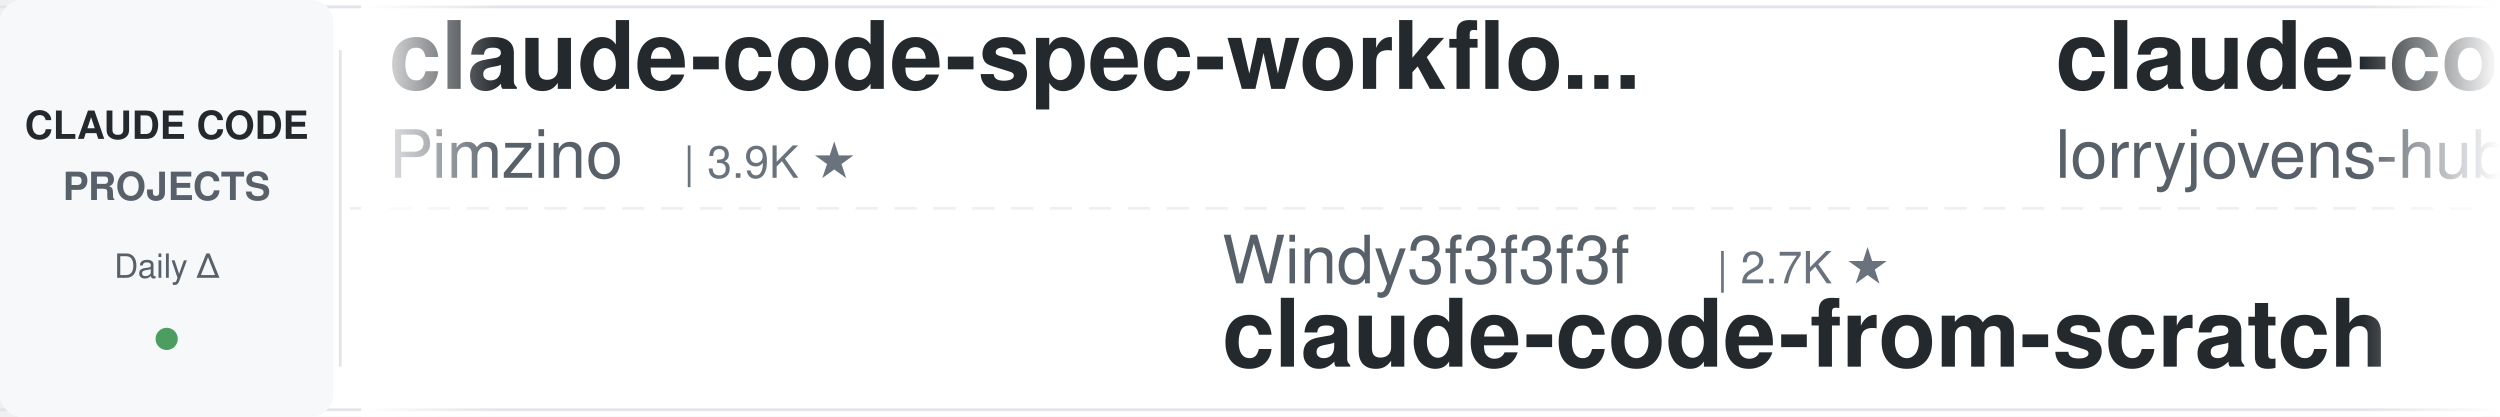
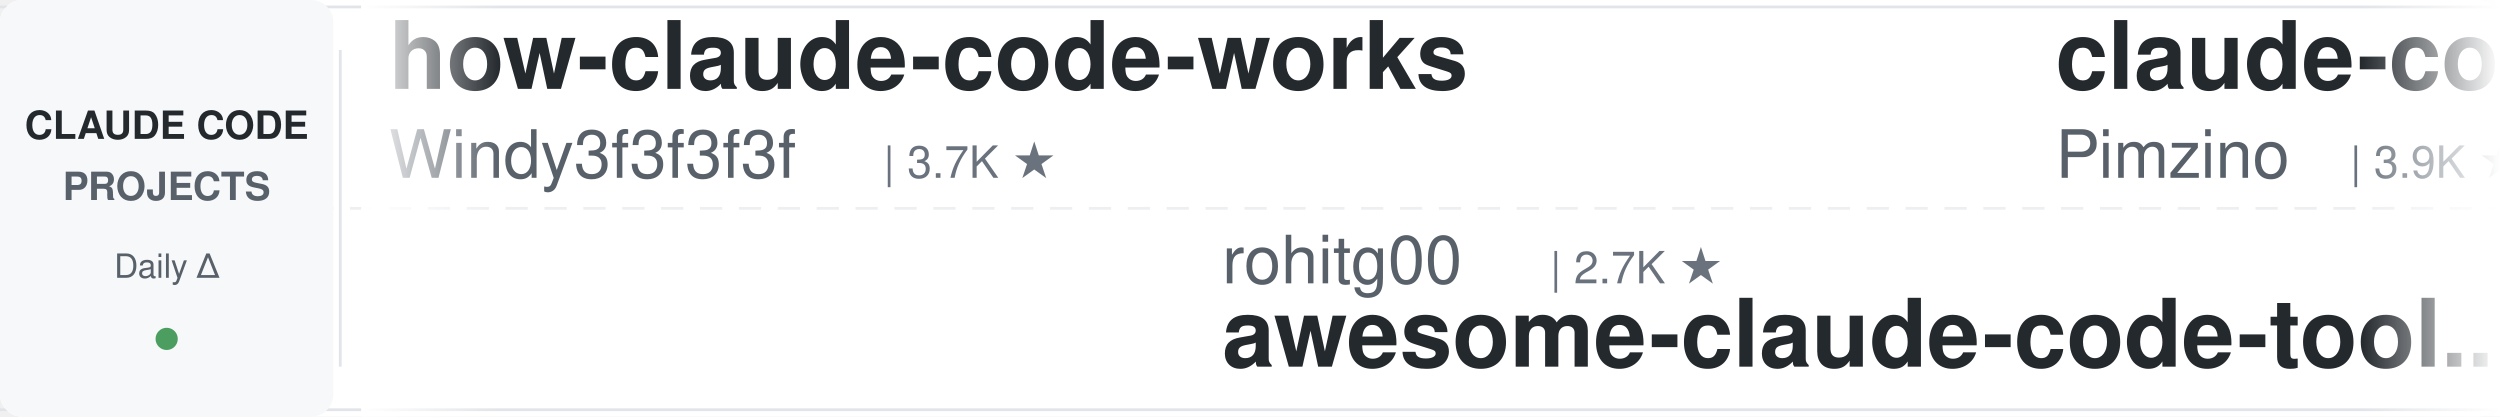
<svg xmlns="http://www.w3.org/2000/svg" width="900" height="150">
  <defs>
    <linearGradient id="leftFade" x1="0%" y1="0%" x2="100%" y2="0%">
      <stop offset="0%" style="stop-color:#ffffff;stop-opacity:1" />
      <stop offset="100%" style="stop-color:#ffffff;stop-opacity:0" />
    </linearGradient>
    <linearGradient id="rightFade" x1="0%" y1="0%" x2="100%" y2="0%">
      <stop offset="0%" style="stop-color:#ffffff;stop-opacity:0" />
      <stop offset="100%" style="stop-color:#ffffff;stop-opacity:1" />
    </linearGradient>
  </defs>
  <rect width="900" height="150" fill="#ffffff" rx="8" />
  <rect x="0" y="2" width="900" height="1" fill="#e1e4e8" />
  <rect x="0" y="147" width="900" height="1" fill="#e1e4e8" />
  <line x1="0" y1="75" x2="900" y2="75" stroke="#e1e4e8" stroke-width="1" stroke-dasharray="8 6" opacity="0.6" />
  <rect x="0" y="0" width="120" height="150" fill="#f6f8fa" rx="8" />
  <text x="60" y="50" font-family="-apple-system, BlinkMacSystemFont, 'Segoe UI', Helvetica, Arial, sans-serif" font-size="14" font-weight="600" fill="#24292e" text-anchor="middle">CLAUDE CODE</text>
  <text x="60" y="72" font-family="-apple-system, BlinkMacSystemFont, 'Segoe UI', Helvetica, Arial, sans-serif" font-size="14" font-weight="600" fill="#586069" text-anchor="middle">PROJECTS</text>
  <text x="60" y="100" font-family="-apple-system, BlinkMacSystemFont, 'Segoe UI', Helvetica, Arial, sans-serif" font-size="12" font-weight="500" fill="#586069" text-anchor="middle">Daily Δ</text>
  <circle cx="60" cy="122" r="4" fill="#22863a" opacity="0.8" />
  <rect x="122" y="18" width="1" height="114" fill="#e1e4e8" />
  <clipPath id="tickerClip">
    <rect x="130" y="0" width="770" height="150" />
  </clipPath>
  <g clip-path="url(#tickerClip)">
    <g id="tickerItems">
      <animateTransform attributeName="transform" attributeType="XML" type="translate" from="0 0" to="-3000 0" dur="54s" repeatCount="indefinite" />
      <g transform="translate(0, 0)">
+         <text x="140" y="32" font-family="-apple-system, BlinkMacSystemFont, 'Segoe UI', Helvetica, Arial, sans-serif" font-size="34" font-weight="600" fill="#24292e">how-claude-code-works</text>
+         <text x="140" y="64" font-family="-apple-system, BlinkMacSystemFont, 'Segoe UI', Helvetica, Arial, sans-serif" font-size="24" font-weight="400" fill="#586069">Windy3f3f3f3f</text>
+         <text x="318" y="64" font-family="-apple-system, BlinkMacSystemFont, 'Segoe UI', Helvetica, Arial, sans-serif" font-size="16" font-weight="500" fill="#6a737d">| 3.7K ★</text>
+       </g>
+       <g transform="translate(300, 0)">
+         <text x="140" y="102" font-family="-apple-system, BlinkMacSystemFont, 'Segoe UI', Helvetica, Arial, sans-serif" font-size="24" font-weight="400" fill="#586069">rohitg00</text>
+         <text x="258" y="102" font-family="-apple-system, BlinkMacSystemFont, 'Segoe UI', Helvetica, Arial, sans-serif" font-size="16" font-weight="500" fill="#6a737d">| 2.7K ★</text>
+         <text x="140" y="132" font-family="-apple-system, BlinkMacSystemFont, 'Segoe UI', Helvetica, Arial, sans-serif" font-size="34" font-weight="600" fill="#24292e">awesome-claude-code-tool...</text>
+       </g>
+       <g transform="translate(600, 0)">
        <text x="140" y="32" font-family="-apple-system, BlinkMacSystemFont, 'Segoe UI', Helvetica, Arial, sans-serif" font-size="34" font-weight="600" fill="#24292e">claude-code-spec-workflo...</text>
        <text x="140" y="64" font-family="-apple-system, BlinkMacSystemFont, 'Segoe UI', Helvetica, Arial, sans-serif" font-size="24" font-weight="400" fill="#586069">Pimzino</text>
        <text x="246" y="64" font-family="-apple-system, BlinkMacSystemFont, 'Segoe UI', Helvetica, Arial, sans-serif" font-size="16" font-weight="500" fill="#6a737d">| 3.9K ★</text>
      </g>
-       <g transform="translate(300, 0)">
-         <text x="140" y="102" font-family="-apple-system, BlinkMacSystemFont, 'Segoe UI', Helvetica, Arial, sans-serif" font-size="24" font-weight="400" fill="#586069">Windy3f3f3f3f</text>
-         <text x="318" y="102" font-family="-apple-system, BlinkMacSystemFont, 'Segoe UI', Helvetica, Arial, sans-serif" font-size="16" font-weight="500" fill="#6a737d">| 2.7K ★</text>
-         <text x="140" y="132" font-family="-apple-system, BlinkMacSystemFont, 'Segoe UI', Helvetica, Arial, sans-serif" font-size="34" font-weight="600" fill="#24292e">claude-code-from-scratch</text>
-       </g>
-       <g transform="translate(600, 0)">
-         <text x="140" y="32" font-family="-apple-system, BlinkMacSystemFont, 'Segoe UI', Helvetica, Arial, sans-serif" font-size="34" font-weight="600" fill="#24292e">claude-code-rust</text>
-         <text x="140" y="64" font-family="-apple-system, BlinkMacSystemFont, 'Segoe UI', Helvetica, Arial, sans-serif" font-size="24" font-weight="400" fill="#586069">lorryjovens-hub</text>
-         <text x="342" y="64" font-family="-apple-system, BlinkMacSystemFont, 'Segoe UI', Helvetica, Arial, sans-serif" font-size="16" font-weight="500" fill="#6a737d">| 1.7K ★</text>
-       </g>
      <g transform="translate(900, 0)">
-         <text x="140" y="102" font-family="-apple-system, BlinkMacSystemFont, 'Segoe UI', Helvetica, Arial, sans-serif" font-size="24" font-weight="400" fill="#586069">JrCx7scC</text>
-         <text x="258" y="102" font-family="-apple-system, BlinkMacSystemFont, 'Segoe UI', Helvetica, Arial, sans-serif" font-size="16" font-weight="500" fill="#6a737d">| 375 ★</text>
-         <text x="140" y="132" font-family="-apple-system, BlinkMacSystemFont, 'Segoe UI', Helvetica, Arial, sans-serif" font-size="34" font-weight="600" fill="#24292e">claude-code-source</text>
+         <text x="140" y="102" font-family="-apple-system, BlinkMacSystemFont, 'Segoe UI', Helvetica, Arial, sans-serif" font-size="24" font-weight="400" fill="#586069">affaan-m</text>
+         <text x="258" y="102" font-family="-apple-system, BlinkMacSystemFont, 'Segoe UI', Helvetica, Arial, sans-serif" font-size="16" font-weight="500" fill="#6a737d">| 273.7K ★</text>
+         <text x="140" y="132" font-family="-apple-system, BlinkMacSystemFont, 'Segoe UI', Helvetica, Arial, sans-serif" font-size="34" font-weight="600" fill="#24292e">ECC</text>
      </g>
      <g transform="translate(1200, 0)">
+         <text x="140" y="32" font-family="-apple-system, BlinkMacSystemFont, 'Segoe UI', Helvetica, Arial, sans-serif" font-size="34" font-weight="600" fill="#24292e">awesome-claude-code-suba...</text>
+         <text x="140" y="64" font-family="-apple-system, BlinkMacSystemFont, 'Segoe UI', Helvetica, Arial, sans-serif" font-size="24" font-weight="400" fill="#586069">VoltAgent</text>
+         <text x="270" y="64" font-family="-apple-system, BlinkMacSystemFont, 'Segoe UI', Helvetica, Arial, sans-serif" font-size="16" font-weight="500" fill="#6a737d">| 25.5K ★</text>
+       </g>
+       <g transform="translate(1500, 0)">
+         <text x="140" y="102" font-family="-apple-system, BlinkMacSystemFont, 'Segoe UI', Helvetica, Arial, sans-serif" font-size="24" font-weight="400" fill="#586069">pedrohcgs</text>
+         <text x="270" y="102" font-family="-apple-system, BlinkMacSystemFont, 'Segoe UI', Helvetica, Arial, sans-serif" font-size="16" font-weight="500" fill="#6a737d">| 1.6K ★</text>
+         <text x="140" y="132" font-family="-apple-system, BlinkMacSystemFont, 'Segoe UI', Helvetica, Arial, sans-serif" font-size="34" font-weight="600" fill="#24292e">claude-code-my-workflow</text>
+       </g>
+       <g transform="translate(1800, 0)">
+         <text x="140" y="32" font-family="-apple-system, BlinkMacSystemFont, 'Segoe UI', Helvetica, Arial, sans-serif" font-size="34" font-weight="600" fill="#24292e">claude-code-harness</text>
+         <text x="140" y="64" font-family="-apple-system, BlinkMacSystemFont, 'Segoe UI', Helvetica, Arial, sans-serif" font-size="24" font-weight="400" fill="#586069">Chachamaru127</text>
+         <text x="318" y="64" font-family="-apple-system, BlinkMacSystemFont, 'Segoe UI', Helvetica, Arial, sans-serif" font-size="16" font-weight="500" fill="#6a737d">| 3.1K ★</text>
+       </g>
+       <g transform="translate(2100, 0)">
+         <text x="140" y="102" font-family="-apple-system, BlinkMacSystemFont, 'Segoe UI', Helvetica, Arial, sans-serif" font-size="24" font-weight="400" fill="#586069">edmund-io</text>
+         <text x="270" y="102" font-family="-apple-system, BlinkMacSystemFont, 'Segoe UI', Helvetica, Arial, sans-serif" font-size="16" font-weight="500" fill="#6a737d">| 1.5K ★</text>
+         <text x="140" y="132" font-family="-apple-system, BlinkMacSystemFont, 'Segoe UI', Helvetica, Arial, sans-serif" font-size="34" font-weight="600" fill="#24292e">edmunds-claude-code</text>
+       </g>
+       <g transform="translate(2400, 0)">
+         <text x="140" y="32" font-family="-apple-system, BlinkMacSystemFont, 'Segoe UI', Helvetica, Arial, sans-serif" font-size="34" font-weight="600" fill="#24292e">claude-code-guide</text>
+         <text x="140" y="64" font-family="-apple-system, BlinkMacSystemFont, 'Segoe UI', Helvetica, Arial, sans-serif" font-size="24" font-weight="400" fill="#586069">zebbern</text>
+         <text x="246" y="64" font-family="-apple-system, BlinkMacSystemFont, 'Segoe UI', Helvetica, Arial, sans-serif" font-size="16" font-weight="500" fill="#6a737d">| 4.6K ★</text>
+       </g>
+       <g transform="translate(2700, 0)">
+         <text x="140" y="102" font-family="-apple-system, BlinkMacSystemFont, 'Segoe UI', Helvetica, Arial, sans-serif" font-size="24" font-weight="400" fill="#586069">Cranot</text>
+         <text x="234" y="102" font-family="-apple-system, BlinkMacSystemFont, 'Segoe UI', Helvetica, Arial, sans-serif" font-size="16" font-weight="500" fill="#6a737d">| 2.9K ★</text>
+         <text x="140" y="132" font-family="-apple-system, BlinkMacSystemFont, 'Segoe UI', Helvetica, Arial, sans-serif" font-size="34" font-weight="600" fill="#24292e">claude-code-guide</text>
+       </g>
+       <g transform="translate(3000, 0)">
        <text x="140" y="32" font-family="-apple-system, BlinkMacSystemFont, 'Segoe UI', Helvetica, Arial, sans-serif" font-size="34" font-weight="600" fill="#24292e">how-claude-code-works</text>
        <text x="140" y="64" font-family="-apple-system, BlinkMacSystemFont, 'Segoe UI', Helvetica, Arial, sans-serif" font-size="24" font-weight="400" fill="#586069">Windy3f3f3f3f</text>
        <text x="318" y="64" font-family="-apple-system, BlinkMacSystemFont, 'Segoe UI', Helvetica, Arial, sans-serif" font-size="16" font-weight="500" fill="#6a737d">| 3.7K ★</text>
      </g>
-       <g transform="translate(1500, 0)">
-         <text x="140" y="102" font-family="-apple-system, BlinkMacSystemFont, 'Segoe UI', Helvetica, Arial, sans-serif" font-size="24" font-weight="400" fill="#586069">zebbern</text>
-         <text x="246" y="102" font-family="-apple-system, BlinkMacSystemFont, 'Segoe UI', Helvetica, Arial, sans-serif" font-size="16" font-weight="500" fill="#6a737d">| 4.6K ★</text>
-         <text x="140" y="132" font-family="-apple-system, BlinkMacSystemFont, 'Segoe UI', Helvetica, Arial, sans-serif" font-size="34" font-weight="600" fill="#24292e">claude-code-guide</text>
+       <g transform="translate(3300, 0)">
+         <text x="140" y="102" font-family="-apple-system, BlinkMacSystemFont, 'Segoe UI', Helvetica, Arial, sans-serif" font-size="24" font-weight="400" fill="#586069">rohitg00</text>
+         <text x="258" y="102" font-family="-apple-system, BlinkMacSystemFont, 'Segoe UI', Helvetica, Arial, sans-serif" font-size="16" font-weight="500" fill="#6a737d">| 2.7K ★</text>
+         <text x="140" y="132" font-family="-apple-system, BlinkMacSystemFont, 'Segoe UI', Helvetica, Arial, sans-serif" font-size="34" font-weight="600" fill="#24292e">awesome-claude-code-tool...</text>
      </g>
-       <g transform="translate(1800, 0)">
-         <text x="140" y="32" font-family="-apple-system, BlinkMacSystemFont, 'Segoe UI', Helvetica, Arial, sans-serif" font-size="34" font-weight="600" fill="#24292e">claude-code-tudou</text>
-         <text x="140" y="64" font-family="-apple-system, BlinkMacSystemFont, 'Segoe UI', Helvetica, Arial, sans-serif" font-size="24" font-weight="400" fill="#586069">AICoderTudou</text>
-         <text x="306" y="64" font-family="-apple-system, BlinkMacSystemFont, 'Segoe UI', Helvetica, Arial, sans-serif" font-size="16" font-weight="500" fill="#6a737d">| 493 ★</text>
-       </g>
-       <g transform="translate(2100, 0)">
-         <text x="140" y="102" font-family="-apple-system, BlinkMacSystemFont, 'Segoe UI', Helvetica, Arial, sans-serif" font-size="24" font-weight="400" fill="#586069">disler</text>
-         <text x="234" y="102" font-family="-apple-system, BlinkMacSystemFont, 'Segoe UI', Helvetica, Arial, sans-serif" font-size="16" font-weight="500" fill="#6a737d">| 1.7K ★</text>
-         <text x="140" y="132" font-family="-apple-system, BlinkMacSystemFont, 'Segoe UI', Helvetica, Arial, sans-serif" font-size="34" font-weight="600" fill="#24292e">pi-vs-claude-code</text>
-       </g>
-       <g transform="translate(2400, 0)">
-         <text x="140" y="32" font-family="-apple-system, BlinkMacSystemFont, 'Segoe UI', Helvetica, Arial, sans-serif" font-size="34" font-weight="600" fill="#24292e">claude-code-source</text>
-         <text x="140" y="64" font-family="-apple-system, BlinkMacSystemFont, 'Segoe UI', Helvetica, Arial, sans-serif" font-size="24" font-weight="400" fill="#586069">hangsman</text>
-         <text x="258" y="64" font-family="-apple-system, BlinkMacSystemFont, 'Segoe UI', Helvetica, Arial, sans-serif" font-size="16" font-weight="500" fill="#6a737d">| 797 ★</text>
-       </g>
-       <g transform="translate(2700, 0)">
-         <text x="140" y="102" font-family="-apple-system, BlinkMacSystemFont, 'Segoe UI', Helvetica, Arial, sans-serif" font-size="24" font-weight="400" fill="#586069">overwirehq</text>
-         <text x="282" y="102" font-family="-apple-system, BlinkMacSystemFont, 'Segoe UI', Helvetica, Arial, sans-serif" font-size="16" font-weight="500" fill="#6a737d">| 2.8K ★</text>
-         <text x="140" y="132" font-family="-apple-system, BlinkMacSystemFont, 'Segoe UI', Helvetica, Arial, sans-serif" font-size="34" font-weight="600" fill="#24292e">claude-code-telegram</text>
-       </g>
-       <g transform="translate(3000, 0)">
+       <g transform="translate(3600, 0)">
        <text x="140" y="32" font-family="-apple-system, BlinkMacSystemFont, 'Segoe UI', Helvetica, Arial, sans-serif" font-size="34" font-weight="600" fill="#24292e">claude-code-spec-workflo...</text>
        <text x="140" y="64" font-family="-apple-system, BlinkMacSystemFont, 'Segoe UI', Helvetica, Arial, sans-serif" font-size="24" font-weight="400" fill="#586069">Pimzino</text>
        <text x="246" y="64" font-family="-apple-system, BlinkMacSystemFont, 'Segoe UI', Helvetica, Arial, sans-serif" font-size="16" font-weight="500" fill="#6a737d">| 3.9K ★</text>
      </g>
-       <g transform="translate(3300, 0)">
-         <text x="140" y="102" font-family="-apple-system, BlinkMacSystemFont, 'Segoe UI', Helvetica, Arial, sans-serif" font-size="24" font-weight="400" fill="#586069">Windy3f3f3f3f</text>
-         <text x="318" y="102" font-family="-apple-system, BlinkMacSystemFont, 'Segoe UI', Helvetica, Arial, sans-serif" font-size="16" font-weight="500" fill="#6a737d">| 2.7K ★</text>
-         <text x="140" y="132" font-family="-apple-system, BlinkMacSystemFont, 'Segoe UI', Helvetica, Arial, sans-serif" font-size="34" font-weight="600" fill="#24292e">claude-code-from-scratch</text>
-       </g>
-       <g transform="translate(3600, 0)">
-         <text x="140" y="32" font-family="-apple-system, BlinkMacSystemFont, 'Segoe UI', Helvetica, Arial, sans-serif" font-size="34" font-weight="600" fill="#24292e">claude-code-rust</text>
-         <text x="140" y="64" font-family="-apple-system, BlinkMacSystemFont, 'Segoe UI', Helvetica, Arial, sans-serif" font-size="24" font-weight="400" fill="#586069">lorryjovens-hub</text>
-         <text x="342" y="64" font-family="-apple-system, BlinkMacSystemFont, 'Segoe UI', Helvetica, Arial, sans-serif" font-size="16" font-weight="500" fill="#6a737d">| 1.7K ★</text>
-       </g>
      <g transform="translate(3900, 0)">
-         <text x="140" y="102" font-family="-apple-system, BlinkMacSystemFont, 'Segoe UI', Helvetica, Arial, sans-serif" font-size="24" font-weight="400" fill="#586069">JrCx7scC</text>
-         <text x="258" y="102" font-family="-apple-system, BlinkMacSystemFont, 'Segoe UI', Helvetica, Arial, sans-serif" font-size="16" font-weight="500" fill="#6a737d">| 375 ★</text>
-         <text x="140" y="132" font-family="-apple-system, BlinkMacSystemFont, 'Segoe UI', Helvetica, Arial, sans-serif" font-size="34" font-weight="600" fill="#24292e">claude-code-source</text>
+         <text x="140" y="102" font-family="-apple-system, BlinkMacSystemFont, 'Segoe UI', Helvetica, Arial, sans-serif" font-size="24" font-weight="400" fill="#586069">affaan-m</text>
+         <text x="258" y="102" font-family="-apple-system, BlinkMacSystemFont, 'Segoe UI', Helvetica, Arial, sans-serif" font-size="16" font-weight="500" fill="#6a737d">| 273.7K ★</text>
+         <text x="140" y="132" font-family="-apple-system, BlinkMacSystemFont, 'Segoe UI', Helvetica, Arial, sans-serif" font-size="34" font-weight="600" fill="#24292e">ECC</text>
      </g>
    </g>
  </g>
  <rect x="130" y="0" width="50" height="150" fill="url(#leftFade)" />
  <rect x="850" y="0" width="50" height="150" fill="url(#rightFade)" />
</svg>
